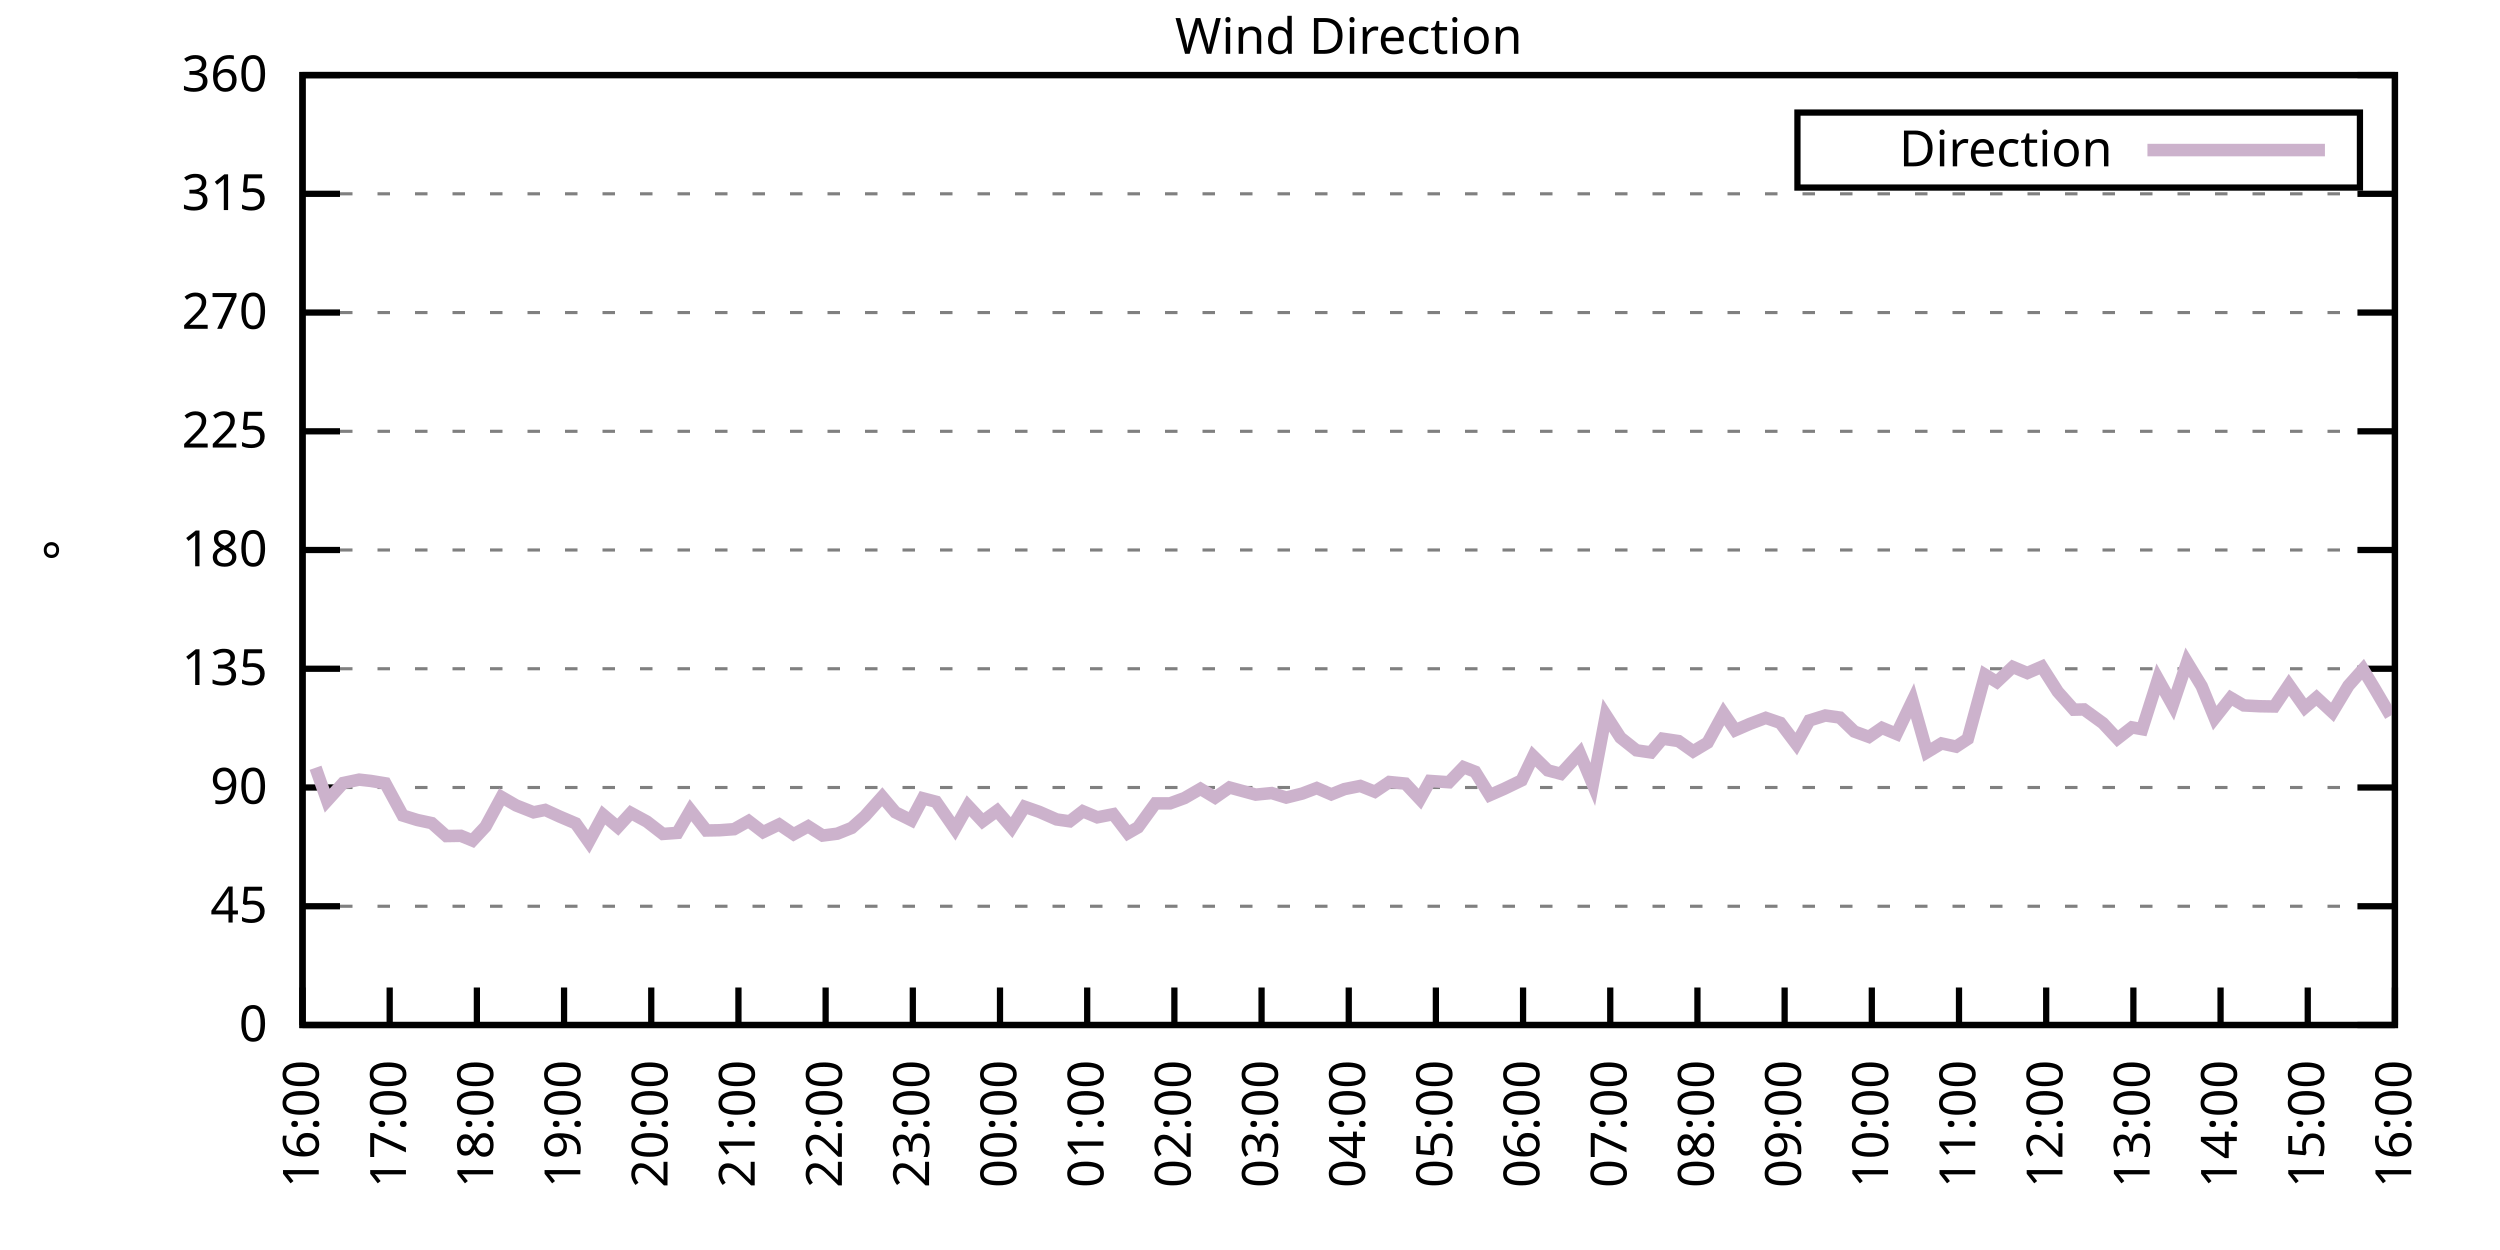
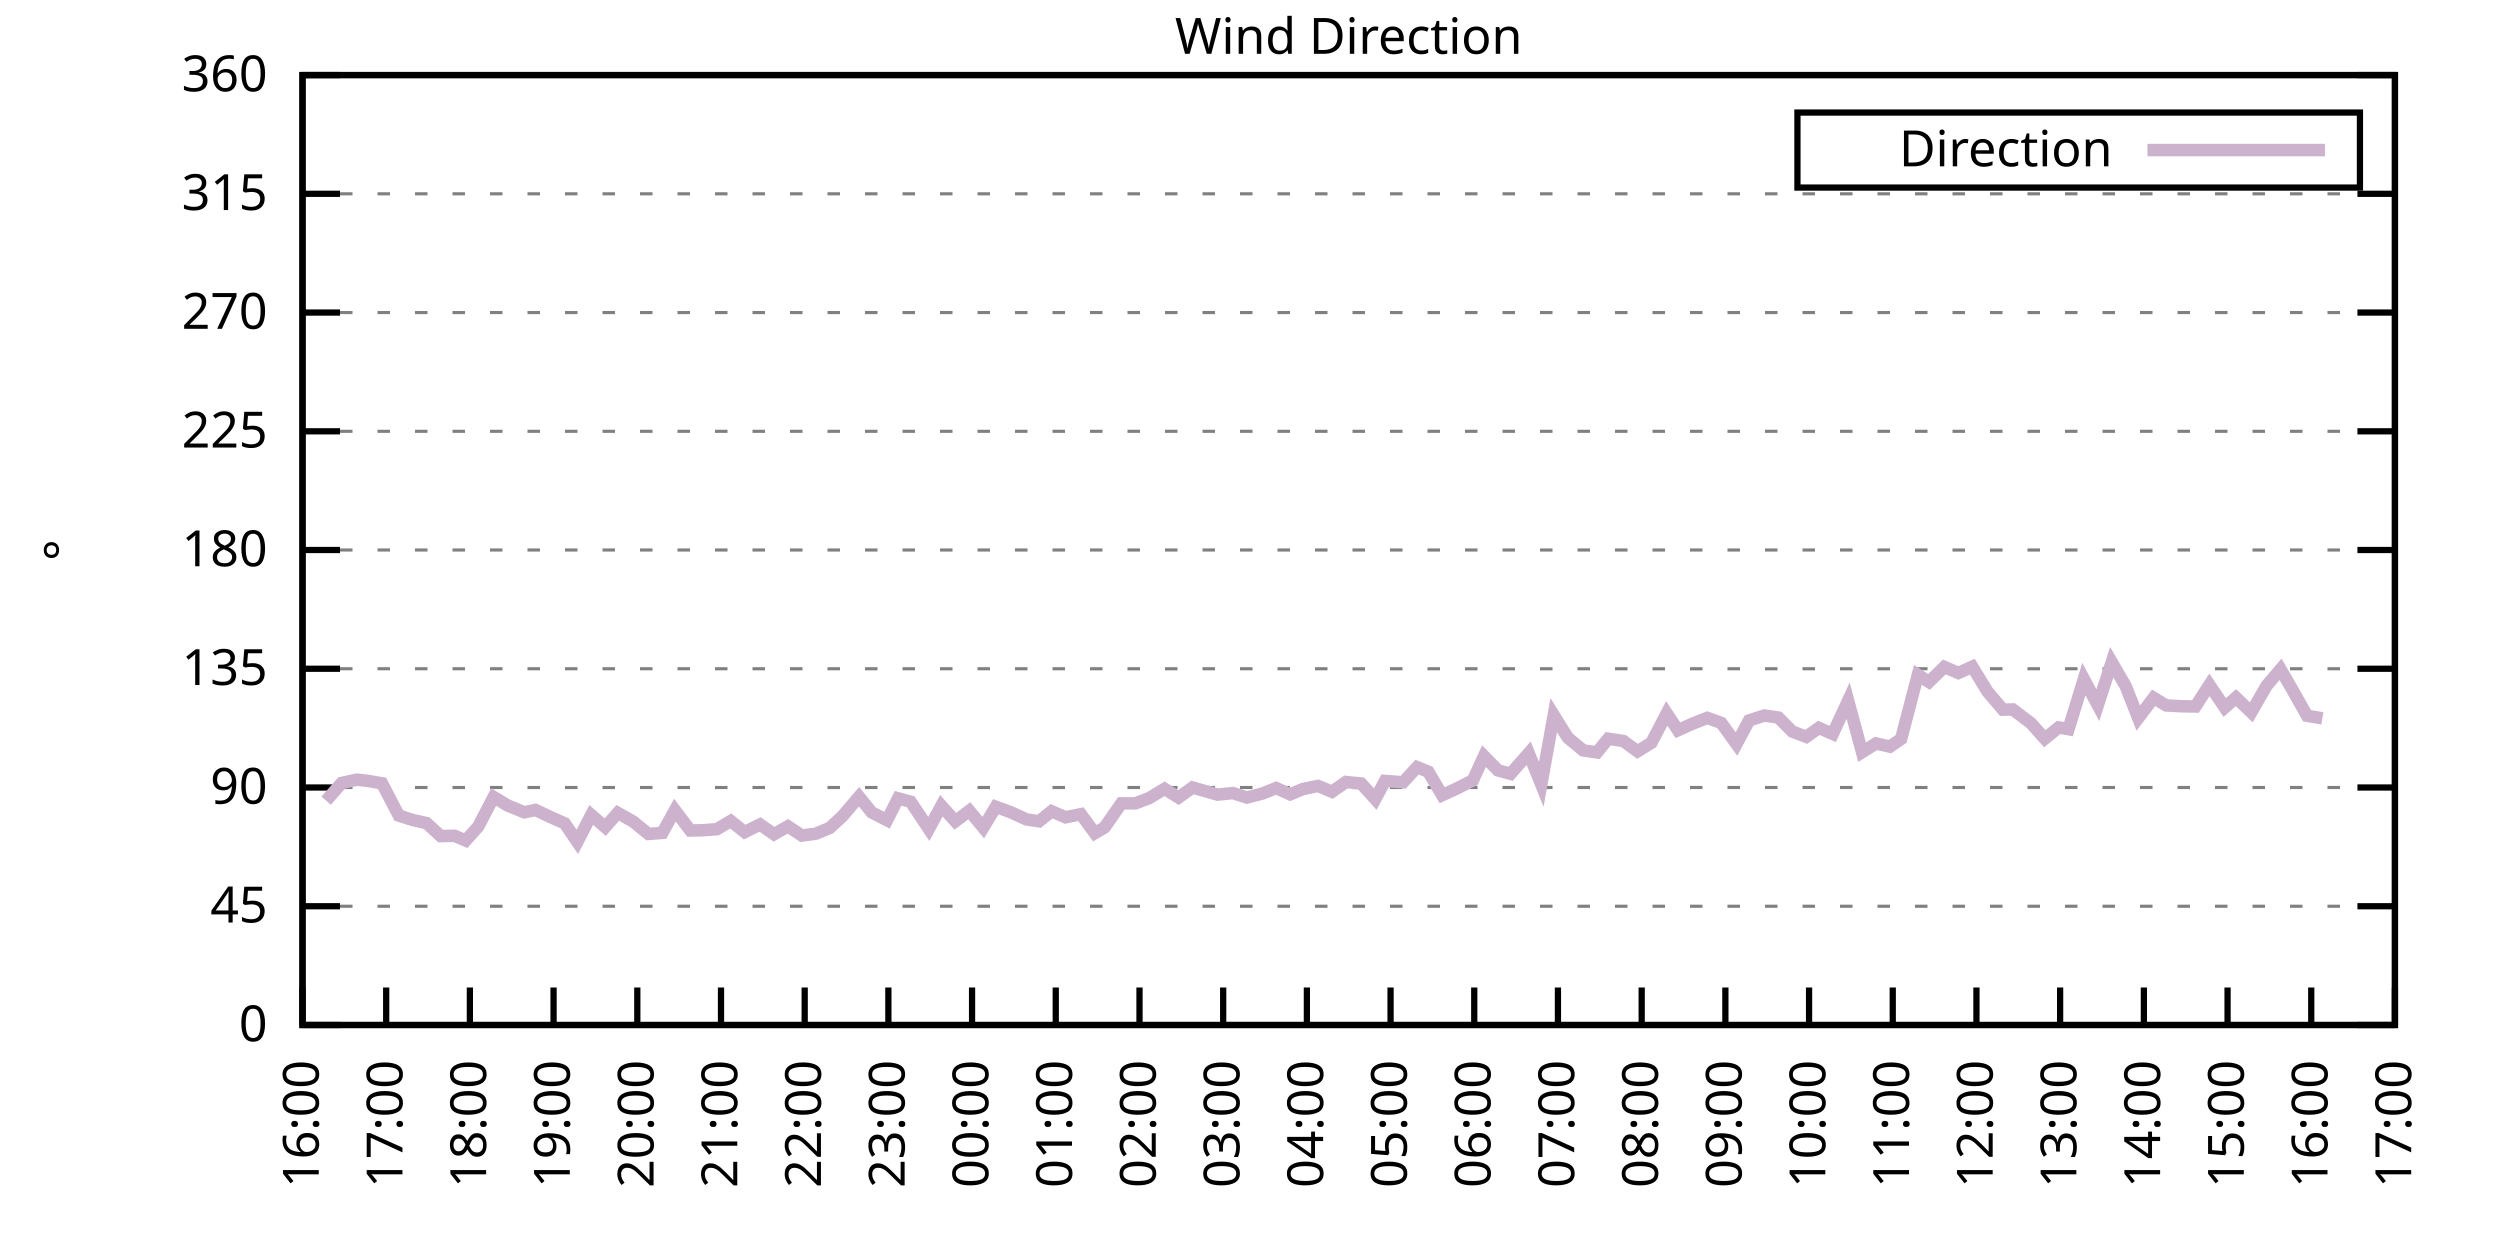
<svg xmlns="http://www.w3.org/2000/svg" xmlns:xlink="http://www.w3.org/1999/xlink" width="400" height="200" viewBox="0 0 400 200">
  <g id="gnuplot_canvas">
    <rect x="0" y="0" width="400" height="200" fill="none" />
    <defs>
      <circle id="gpDot" r="0.5" stroke-width="0.5" stroke="currentColor" />
      <path id="gpPt0" stroke-width="0.333" stroke="currentColor" d="M-1,0 h2 M0,-1 v2" />
      <path id="gpPt1" stroke-width="0.333" stroke="currentColor" d="M-1,-1 L1,1 M1,-1 L-1,1" />
      <path id="gpPt2" stroke-width="0.333" stroke="currentColor" d="M-1,0 L1,0 M0,-1 L0,1 M-1,-1 L1,1 M-1,1 L1,-1" />
      <rect id="gpPt3" stroke-width="0.333" stroke="currentColor" x="-1" y="-1" width="2" height="2" />
      <rect id="gpPt4" stroke-width="0.333" stroke="currentColor" fill="currentColor" x="-1" y="-1" width="2" height="2" />
      <circle id="gpPt5" stroke-width="0.333" stroke="currentColor" cx="0" cy="0" r="1" />
      <use xlink:href="#gpPt5" id="gpPt6" fill="currentColor" stroke="none" />
      <path id="gpPt7" stroke-width="0.333" stroke="currentColor" d="M0,-1.33 L-1.33,0.67 L1.33,0.67 z" />
      <use xlink:href="#gpPt7" id="gpPt8" fill="currentColor" stroke="none" />
      <use xlink:href="#gpPt7" id="gpPt9" stroke="currentColor" transform="rotate(180)" />
      <use xlink:href="#gpPt9" id="gpPt10" fill="currentColor" stroke="none" />
      <use xlink:href="#gpPt3" id="gpPt11" stroke="currentColor" transform="rotate(45)" />
      <use xlink:href="#gpPt11" id="gpPt12" fill="currentColor" stroke="none" />
      <path id="gpPt13" stroke-width="0.333" stroke="currentColor" d="M0,1.330 L1.265,0.411 L0.782,-1.067 L-0.782,-1.076 L-1.265,0.411 z" />
      <use xlink:href="#gpPt13" id="gpPt14" fill="currentColor" stroke="none" />
      <filter id="textbox" filterUnits="objectBoundingBox" x="0" y="0" height="1" width="1">
        <feFlood flood-color="white" flood-opacity="1" result="bgnd" />
        <feComposite in="SourceGraphic" in2="bgnd" operator="atop" />
      </filter>
      <filter id="greybox" filterUnits="objectBoundingBox" x="0" y="0" height="1" width="1">
        <feFlood flood-color="lightgrey" flood-opacity="1" result="grey" />
        <feComposite in="SourceGraphic" in2="grey" operator="atop" />
      </filter>
    </defs>
    <g fill="none" color="white" stroke="currentColor" stroke-width="1.00" stroke-linecap="butt" stroke-linejoin="miter">
</g>
    <g fill="none" color="black" stroke="currentColor" stroke-width="1.00" stroke-linecap="butt" stroke-linejoin="miter">
      <g stroke="none" shape-rendering="crispEdges">
        <polygon fill="rgb(255, 255, 255)" points="48.40,164.00 383.18,164.00 383.18,12.02 48.40,12.02 " />
      </g>
    </g>
    <g fill="none" color="black" stroke="currentColor" stroke-width="1.00" stroke-linecap="butt" stroke-linejoin="miter">
</g>
    <g fill="none" color="black" stroke="black" stroke-width="0.50" stroke-linecap="butt" stroke-linejoin="miter">
</g>
    <g fill="none" color="gray" stroke="currentColor" stroke-width="0.50" stroke-linecap="butt" stroke-linejoin="miter">
      <path stroke="gray" stroke-dasharray="2,4" class="gridline" d="M48.40,164.00 L383.19,164.00  " />
    </g>
    <g fill="none" color="gray" stroke="gray" stroke-width="1.00" stroke-linecap="butt" stroke-linejoin="miter">
</g>
    <g fill="none" color="black" stroke="currentColor" stroke-width="1.00" stroke-linecap="butt" stroke-linejoin="miter">
      <path stroke="black" d="M48.40,164.00 L54.40,164.00 M383.19,164.00 L377.19,164.00  " />
      <g transform="translate(42.80,166.60)" stroke="none" fill="black" font-family="Sans" font-size="8.00" text-anchor="end">
        <text>
          <tspan font-family="Sans"> 0</tspan>
        </text>
      </g>
    </g>
    <g fill="none" color="black" stroke="currentColor" stroke-width="1.00" stroke-linecap="butt" stroke-linejoin="miter">
</g>
    <g fill="none" color="black" stroke="black" stroke-width="0.50" stroke-linecap="butt" stroke-linejoin="miter">
</g>
    <g fill="none" color="gray" stroke="currentColor" stroke-width="0.50" stroke-linecap="butt" stroke-linejoin="miter">
      <path stroke="gray" stroke-dasharray="2,4" class="gridline" d="M48.40,145.00 L383.19,145.00  " />
    </g>
    <g fill="none" color="gray" stroke="gray" stroke-width="1.00" stroke-linecap="butt" stroke-linejoin="miter">
</g>
    <g fill="none" color="black" stroke="currentColor" stroke-width="1.00" stroke-linecap="butt" stroke-linejoin="miter">
      <path stroke="black" d="M48.40,145.00 L54.40,145.00 M383.19,145.00 L377.19,145.00  " />
      <g transform="translate(42.80,147.60)" stroke="none" fill="black" font-family="Sans" font-size="8.00" text-anchor="end">
        <text>
          <tspan font-family="Sans"> 45</tspan>
        </text>
      </g>
    </g>
    <g fill="none" color="black" stroke="currentColor" stroke-width="1.00" stroke-linecap="butt" stroke-linejoin="miter">
</g>
    <g fill="none" color="black" stroke="black" stroke-width="0.50" stroke-linecap="butt" stroke-linejoin="miter">
</g>
    <g fill="none" color="gray" stroke="currentColor" stroke-width="0.50" stroke-linecap="butt" stroke-linejoin="miter">
      <path stroke="gray" stroke-dasharray="2,4" class="gridline" d="M48.40,126.00 L383.19,126.00  " />
    </g>
    <g fill="none" color="gray" stroke="gray" stroke-width="1.00" stroke-linecap="butt" stroke-linejoin="miter">
</g>
    <g fill="none" color="black" stroke="currentColor" stroke-width="1.00" stroke-linecap="butt" stroke-linejoin="miter">
      <path stroke="black" d="M48.40,126.00 L54.40,126.00 M383.19,126.00 L377.19,126.00  " />
      <g transform="translate(42.80,128.60)" stroke="none" fill="black" font-family="Sans" font-size="8.00" text-anchor="end">
        <text>
          <tspan font-family="Sans"> 90</tspan>
        </text>
      </g>
    </g>
    <g fill="none" color="black" stroke="currentColor" stroke-width="1.00" stroke-linecap="butt" stroke-linejoin="miter">
</g>
    <g fill="none" color="black" stroke="black" stroke-width="0.50" stroke-linecap="butt" stroke-linejoin="miter">
</g>
    <g fill="none" color="gray" stroke="currentColor" stroke-width="0.50" stroke-linecap="butt" stroke-linejoin="miter">
      <path stroke="gray" stroke-dasharray="2,4" class="gridline" d="M48.40,107.00 L383.19,107.00  " />
    </g>
    <g fill="none" color="gray" stroke="gray" stroke-width="1.00" stroke-linecap="butt" stroke-linejoin="miter">
</g>
    <g fill="none" color="black" stroke="currentColor" stroke-width="1.00" stroke-linecap="butt" stroke-linejoin="miter">
      <path stroke="black" d="M48.40,107.00 L54.40,107.00 M383.19,107.00 L377.19,107.00  " />
      <g transform="translate(42.80,109.60)" stroke="none" fill="black" font-family="Sans" font-size="8.00" text-anchor="end">
        <text>
          <tspan font-family="Sans"> 135</tspan>
        </text>
      </g>
    </g>
    <g fill="none" color="black" stroke="currentColor" stroke-width="1.00" stroke-linecap="butt" stroke-linejoin="miter">
</g>
    <g fill="none" color="black" stroke="black" stroke-width="0.50" stroke-linecap="butt" stroke-linejoin="miter">
</g>
    <g fill="none" color="gray" stroke="currentColor" stroke-width="0.50" stroke-linecap="butt" stroke-linejoin="miter">
      <path stroke="gray" stroke-dasharray="2,4" class="gridline" d="M48.40,88.00 L383.19,88.00  " />
    </g>
    <g fill="none" color="gray" stroke="gray" stroke-width="1.00" stroke-linecap="butt" stroke-linejoin="miter">
</g>
    <g fill="none" color="black" stroke="currentColor" stroke-width="1.00" stroke-linecap="butt" stroke-linejoin="miter">
      <path stroke="black" d="M48.40,88.00 L54.40,88.00 M383.19,88.00 L377.19,88.00  " />
      <g transform="translate(42.80,90.60)" stroke="none" fill="black" font-family="Sans" font-size="8.00" text-anchor="end">
        <text>
          <tspan font-family="Sans"> 180</tspan>
        </text>
      </g>
    </g>
    <g fill="none" color="black" stroke="currentColor" stroke-width="1.00" stroke-linecap="butt" stroke-linejoin="miter">
</g>
    <g fill="none" color="black" stroke="black" stroke-width="0.50" stroke-linecap="butt" stroke-linejoin="miter">
</g>
    <g fill="none" color="gray" stroke="currentColor" stroke-width="0.50" stroke-linecap="butt" stroke-linejoin="miter">
      <path stroke="gray" stroke-dasharray="2,4" class="gridline" d="M48.40,69.01 L383.19,69.01  " />
    </g>
    <g fill="none" color="gray" stroke="gray" stroke-width="1.00" stroke-linecap="butt" stroke-linejoin="miter">
</g>
    <g fill="none" color="black" stroke="currentColor" stroke-width="1.00" stroke-linecap="butt" stroke-linejoin="miter">
      <path stroke="black" d="M48.40,69.01 L54.40,69.01 M383.19,69.01 L377.19,69.01  " />
      <g transform="translate(42.80,71.61)" stroke="none" fill="black" font-family="Sans" font-size="8.00" text-anchor="end">
        <text>
          <tspan font-family="Sans"> 225</tspan>
        </text>
      </g>
    </g>
    <g fill="none" color="black" stroke="currentColor" stroke-width="1.00" stroke-linecap="butt" stroke-linejoin="miter">
</g>
    <g fill="none" color="black" stroke="black" stroke-width="0.50" stroke-linecap="butt" stroke-linejoin="miter">
</g>
    <g fill="none" color="gray" stroke="currentColor" stroke-width="0.50" stroke-linecap="butt" stroke-linejoin="miter">
      <path stroke="gray" stroke-dasharray="2,4" class="gridline" d="M48.40,50.01 L383.19,50.01  " />
    </g>
    <g fill="none" color="gray" stroke="gray" stroke-width="1.00" stroke-linecap="butt" stroke-linejoin="miter">
</g>
    <g fill="none" color="black" stroke="currentColor" stroke-width="1.00" stroke-linecap="butt" stroke-linejoin="miter">
      <path stroke="black" d="M48.40,50.01 L54.40,50.01 M383.19,50.01 L377.19,50.01  " />
      <g transform="translate(42.80,52.61)" stroke="none" fill="black" font-family="Sans" font-size="8.00" text-anchor="end">
        <text>
          <tspan font-family="Sans"> 270</tspan>
        </text>
      </g>
    </g>
    <g fill="none" color="black" stroke="currentColor" stroke-width="1.00" stroke-linecap="butt" stroke-linejoin="miter">
</g>
    <g fill="none" color="black" stroke="black" stroke-width="0.50" stroke-linecap="butt" stroke-linejoin="miter">
</g>
    <g fill="none" color="gray" stroke="currentColor" stroke-width="0.50" stroke-linecap="butt" stroke-linejoin="miter">
      <path stroke="gray" stroke-dasharray="2,4" class="gridline" d="M48.40,31.01 L383.19,31.01  " />
    </g>
    <g fill="none" color="gray" stroke="gray" stroke-width="1.00" stroke-linecap="butt" stroke-linejoin="miter">
</g>
    <g fill="none" color="black" stroke="currentColor" stroke-width="1.00" stroke-linecap="butt" stroke-linejoin="miter">
      <path stroke="black" d="M48.40,31.01 L54.40,31.01 M383.19,31.01 L377.19,31.01  " />
      <g transform="translate(42.80,33.61)" stroke="none" fill="black" font-family="Sans" font-size="8.00" text-anchor="end">
        <text>
          <tspan font-family="Sans"> 315</tspan>
        </text>
      </g>
    </g>
    <g fill="none" color="black" stroke="currentColor" stroke-width="1.00" stroke-linecap="butt" stroke-linejoin="miter">
</g>
    <g fill="none" color="black" stroke="black" stroke-width="0.50" stroke-linecap="butt" stroke-linejoin="miter">
</g>
    <g fill="none" color="gray" stroke="currentColor" stroke-width="0.50" stroke-linecap="butt" stroke-linejoin="miter">
      <path stroke="gray" stroke-dasharray="2,4" class="gridline" d="M48.40,12.01 L383.19,12.01  " />
    </g>
    <g fill="none" color="gray" stroke="gray" stroke-width="1.00" stroke-linecap="butt" stroke-linejoin="miter">
</g>
    <g fill="none" color="black" stroke="currentColor" stroke-width="1.00" stroke-linecap="butt" stroke-linejoin="miter">
      <path stroke="black" d="M48.40,12.01 L54.40,12.01 M383.19,12.01 L377.19,12.01  " />
      <g transform="translate(42.80,14.61)" stroke="none" fill="black" font-family="Sans" font-size="8.00" text-anchor="end">
        <text>
          <tspan font-family="Sans"> 360</tspan>
        </text>
      </g>
    </g>
    <g fill="none" color="black" stroke="currentColor" stroke-width="1.00" stroke-linecap="butt" stroke-linejoin="miter">
      <path stroke="black" d="M48.40,164.00 L48.40,158.00  " />
      <g transform="translate(51.00,169.60) rotate(270.00)" stroke="none" fill="black" font-family="Sans" font-size="8.00" text-anchor="end">
        <text>
          <tspan font-family="Sans">16:00</tspan>
        </text>
      </g>
    </g>
    <g fill="none" color="black" stroke="currentColor" stroke-width="1.00" stroke-linecap="butt" stroke-linejoin="miter">
-       <path stroke="black" d="M62.35,164.00 L62.35,158.00  " />
-       <g transform="translate(64.95,169.60) rotate(270.00)" stroke="none" fill="black" font-family="Sans" font-size="8.00" text-anchor="end">
+       <path stroke="black" d="M61.79,164.00 L61.79,158.00  " />
+       <g transform="translate(64.39,169.60) rotate(270.00)" stroke="none" fill="black" font-family="Sans" font-size="8.00" text-anchor="end">
        <text>
          <tspan font-family="Sans">17:00</tspan>
        </text>
      </g>
    </g>
    <g fill="none" color="black" stroke="currentColor" stroke-width="1.00" stroke-linecap="butt" stroke-linejoin="miter">
-       <path stroke="black" d="M76.30,164.00 L76.30,158.00  " />
-       <g transform="translate(78.90,169.60) rotate(270.00)" stroke="none" fill="black" font-family="Sans" font-size="8.00" text-anchor="end">
+       <path stroke="black" d="M75.18,164.00 L75.18,158.00  " />
+       <g transform="translate(77.78,169.60) rotate(270.00)" stroke="none" fill="black" font-family="Sans" font-size="8.00" text-anchor="end">
        <text>
          <tspan font-family="Sans">18:00</tspan>
        </text>
      </g>
    </g>
    <g fill="none" color="black" stroke="currentColor" stroke-width="1.00" stroke-linecap="butt" stroke-linejoin="miter">
-       <path stroke="black" d="M90.25,164.00 L90.25,158.00  " />
-       <g transform="translate(92.85,169.60) rotate(270.00)" stroke="none" fill="black" font-family="Sans" font-size="8.00" text-anchor="end">
+       <path stroke="black" d="M88.57,164.00 L88.57,158.00  " />
+       <g transform="translate(91.17,169.60) rotate(270.00)" stroke="none" fill="black" font-family="Sans" font-size="8.00" text-anchor="end">
        <text>
          <tspan font-family="Sans">19:00</tspan>
        </text>
      </g>
    </g>
    <g fill="none" color="black" stroke="currentColor" stroke-width="1.00" stroke-linecap="butt" stroke-linejoin="miter">
-       <path stroke="black" d="M104.20,164.00 L104.20,158.00  " />
-       <g transform="translate(106.80,169.60) rotate(270.00)" stroke="none" fill="black" font-family="Sans" font-size="8.00" text-anchor="end">
+       <path stroke="black" d="M101.97,164.00 L101.97,158.00  " />
+       <g transform="translate(104.57,169.60) rotate(270.00)" stroke="none" fill="black" font-family="Sans" font-size="8.00" text-anchor="end">
        <text>
          <tspan font-family="Sans">20:00</tspan>
        </text>
      </g>
    </g>
    <g fill="none" color="black" stroke="currentColor" stroke-width="1.00" stroke-linecap="butt" stroke-linejoin="miter">
-       <path stroke="black" d="M118.15,164.00 L118.15,158.00  " />
-       <g transform="translate(120.75,169.60) rotate(270.00)" stroke="none" fill="black" font-family="Sans" font-size="8.00" text-anchor="end">
+       <path stroke="black" d="M115.36,164.00 L115.36,158.00  " />
+       <g transform="translate(117.96,169.60) rotate(270.00)" stroke="none" fill="black" font-family="Sans" font-size="8.00" text-anchor="end">
        <text>
          <tspan font-family="Sans">21:00</tspan>
        </text>
      </g>
    </g>
    <g fill="none" color="black" stroke="currentColor" stroke-width="1.00" stroke-linecap="butt" stroke-linejoin="miter">
-       <path stroke="black" d="M132.10,164.00 L132.10,158.00  " />
-       <g transform="translate(134.70,169.60) rotate(270.00)" stroke="none" fill="black" font-family="Sans" font-size="8.00" text-anchor="end">
+       <path stroke="black" d="M128.75,164.00 L128.75,158.00  " />
+       <g transform="translate(131.35,169.60) rotate(270.00)" stroke="none" fill="black" font-family="Sans" font-size="8.00" text-anchor="end">
        <text>
          <tspan font-family="Sans">22:00</tspan>
        </text>
      </g>
    </g>
    <g fill="none" color="black" stroke="currentColor" stroke-width="1.00" stroke-linecap="butt" stroke-linejoin="miter">
-       <path stroke="black" d="M146.05,164.00 L146.05,158.00  " />
-       <g transform="translate(148.65,169.60) rotate(270.00)" stroke="none" fill="black" font-family="Sans" font-size="8.00" text-anchor="end">
+       <path stroke="black" d="M142.14,164.00 L142.14,158.00  " />
+       <g transform="translate(144.74,169.60) rotate(270.00)" stroke="none" fill="black" font-family="Sans" font-size="8.00" text-anchor="end">
        <text>
          <tspan font-family="Sans">23:00</tspan>
        </text>
      </g>
    </g>
    <g fill="none" color="black" stroke="currentColor" stroke-width="1.00" stroke-linecap="butt" stroke-linejoin="miter">
-       <path stroke="black" d="M160.00,164.00 L160.00,158.00  " />
-       <g transform="translate(162.60,169.60) rotate(270.00)" stroke="none" fill="black" font-family="Sans" font-size="8.00" text-anchor="end">
+       <path stroke="black" d="M155.53,164.00 L155.53,158.00  " />
+       <g transform="translate(158.13,169.60) rotate(270.00)" stroke="none" fill="black" font-family="Sans" font-size="8.00" text-anchor="end">
        <text>
          <tspan font-family="Sans">00:00</tspan>
        </text>
      </g>
    </g>
    <g fill="none" color="black" stroke="currentColor" stroke-width="1.00" stroke-linecap="butt" stroke-linejoin="miter">
-       <path stroke="black" d="M173.95,164.00 L173.95,158.00  " />
-       <g transform="translate(176.55,169.60) rotate(270.00)" stroke="none" fill="black" font-family="Sans" font-size="8.00" text-anchor="end">
+       <path stroke="black" d="M168.92,164.00 L168.92,158.00  " />
+       <g transform="translate(171.52,169.60) rotate(270.00)" stroke="none" fill="black" font-family="Sans" font-size="8.00" text-anchor="end">
        <text>
          <tspan font-family="Sans">01:00</tspan>
        </text>
      </g>
    </g>
    <g fill="none" color="black" stroke="currentColor" stroke-width="1.00" stroke-linecap="butt" stroke-linejoin="miter">
-       <path stroke="black" d="M187.90,164.00 L187.90,158.00  " />
-       <g transform="translate(190.50,169.60) rotate(270.00)" stroke="none" fill="black" font-family="Sans" font-size="8.00" text-anchor="end">
+       <path stroke="black" d="M182.32,164.00 L182.32,158.00  " />
+       <g transform="translate(184.92,169.60) rotate(270.00)" stroke="none" fill="black" font-family="Sans" font-size="8.00" text-anchor="end">
        <text>
          <tspan font-family="Sans">02:00</tspan>
        </text>
      </g>
    </g>
    <g fill="none" color="black" stroke="currentColor" stroke-width="1.00" stroke-linecap="butt" stroke-linejoin="miter">
-       <path stroke="black" d="M201.85,164.00 L201.85,158.00  " />
-       <g transform="translate(204.45,169.60) rotate(270.00)" stroke="none" fill="black" font-family="Sans" font-size="8.00" text-anchor="end">
+       <path stroke="black" d="M195.71,164.00 L195.71,158.00  " />
+       <g transform="translate(198.31,169.60) rotate(270.00)" stroke="none" fill="black" font-family="Sans" font-size="8.00" text-anchor="end">
        <text>
          <tspan font-family="Sans">03:00</tspan>
        </text>
      </g>
    </g>
    <g fill="none" color="black" stroke="currentColor" stroke-width="1.00" stroke-linecap="butt" stroke-linejoin="miter">
-       <path stroke="black" d="M215.80,164.00 L215.80,158.00  " />
-       <g transform="translate(218.40,169.60) rotate(270.00)" stroke="none" fill="black" font-family="Sans" font-size="8.00" text-anchor="end">
+       <path stroke="black" d="M209.10,164.00 L209.10,158.00  " />
+       <g transform="translate(211.70,169.60) rotate(270.00)" stroke="none" fill="black" font-family="Sans" font-size="8.00" text-anchor="end">
        <text>
          <tspan font-family="Sans">04:00</tspan>
        </text>
      </g>
    </g>
    <g fill="none" color="black" stroke="currentColor" stroke-width="1.00" stroke-linecap="butt" stroke-linejoin="miter">
-       <path stroke="black" d="M229.74,164.00 L229.74,158.00  " />
-       <g transform="translate(232.34,169.60) rotate(270.00)" stroke="none" fill="black" font-family="Sans" font-size="8.00" text-anchor="end">
+       <path stroke="black" d="M222.49,164.00 L222.49,158.00  " />
+       <g transform="translate(225.09,169.60) rotate(270.00)" stroke="none" fill="black" font-family="Sans" font-size="8.00" text-anchor="end">
        <text>
          <tspan font-family="Sans">05:00</tspan>
        </text>
      </g>
    </g>
    <g fill="none" color="black" stroke="currentColor" stroke-width="1.00" stroke-linecap="butt" stroke-linejoin="miter">
-       <path stroke="black" d="M243.69,164.00 L243.69,158.00  " />
-       <g transform="translate(246.29,169.60) rotate(270.00)" stroke="none" fill="black" font-family="Sans" font-size="8.00" text-anchor="end">
+       <path stroke="black" d="M235.88,164.00 L235.88,158.00  " />
+       <g transform="translate(238.48,169.60) rotate(270.00)" stroke="none" fill="black" font-family="Sans" font-size="8.00" text-anchor="end">
        <text>
          <tspan font-family="Sans">06:00</tspan>
        </text>
      </g>
    </g>
    <g fill="none" color="black" stroke="currentColor" stroke-width="1.00" stroke-linecap="butt" stroke-linejoin="miter">
-       <path stroke="black" d="M257.64,164.00 L257.64,158.00  " />
-       <g transform="translate(260.24,169.60) rotate(270.00)" stroke="none" fill="black" font-family="Sans" font-size="8.00" text-anchor="end">
+       <path stroke="black" d="M249.27,164.00 L249.27,158.00  " />
+       <g transform="translate(251.87,169.60) rotate(270.00)" stroke="none" fill="black" font-family="Sans" font-size="8.00" text-anchor="end">
        <text>
          <tspan font-family="Sans">07:00</tspan>
        </text>
      </g>
    </g>
    <g fill="none" color="black" stroke="currentColor" stroke-width="1.00" stroke-linecap="butt" stroke-linejoin="miter">
-       <path stroke="black" d="M271.59,164.00 L271.59,158.00  " />
-       <g transform="translate(274.19,169.60) rotate(270.00)" stroke="none" fill="black" font-family="Sans" font-size="8.00" text-anchor="end">
+       <path stroke="black" d="M262.67,164.00 L262.67,158.00  " />
+       <g transform="translate(265.27,169.60) rotate(270.00)" stroke="none" fill="black" font-family="Sans" font-size="8.00" text-anchor="end">
        <text>
          <tspan font-family="Sans">08:00</tspan>
        </text>
      </g>
    </g>
    <g fill="none" color="black" stroke="currentColor" stroke-width="1.00" stroke-linecap="butt" stroke-linejoin="miter">
-       <path stroke="black" d="M285.54,164.00 L285.54,158.00  " />
-       <g transform="translate(288.14,169.60) rotate(270.00)" stroke="none" fill="black" font-family="Sans" font-size="8.00" text-anchor="end">
+       <path stroke="black" d="M276.06,164.00 L276.06,158.00  " />
+       <g transform="translate(278.66,169.60) rotate(270.00)" stroke="none" fill="black" font-family="Sans" font-size="8.00" text-anchor="end">
        <text>
          <tspan font-family="Sans">09:00</tspan>
        </text>
      </g>
    </g>
    <g fill="none" color="black" stroke="currentColor" stroke-width="1.00" stroke-linecap="butt" stroke-linejoin="miter">
-       <path stroke="black" d="M299.49,164.00 L299.49,158.00  " />
-       <g transform="translate(302.09,169.60) rotate(270.00)" stroke="none" fill="black" font-family="Sans" font-size="8.00" text-anchor="end">
+       <path stroke="black" d="M289.45,164.00 L289.45,158.00  " />
+       <g transform="translate(292.05,169.60) rotate(270.00)" stroke="none" fill="black" font-family="Sans" font-size="8.00" text-anchor="end">
        <text>
          <tspan font-family="Sans">10:00</tspan>
        </text>
      </g>
    </g>
    <g fill="none" color="black" stroke="currentColor" stroke-width="1.00" stroke-linecap="butt" stroke-linejoin="miter">
-       <path stroke="black" d="M313.44,164.00 L313.44,158.00  " />
-       <g transform="translate(316.04,169.60) rotate(270.00)" stroke="none" fill="black" font-family="Sans" font-size="8.00" text-anchor="end">
+       <path stroke="black" d="M302.84,164.00 L302.84,158.00  " />
+       <g transform="translate(305.44,169.60) rotate(270.00)" stroke="none" fill="black" font-family="Sans" font-size="8.00" text-anchor="end">
        <text>
          <tspan font-family="Sans">11:00</tspan>
        </text>
      </g>
    </g>
    <g fill="none" color="black" stroke="currentColor" stroke-width="1.00" stroke-linecap="butt" stroke-linejoin="miter">
-       <path stroke="black" d="M327.39,164.00 L327.39,158.00  " />
-       <g transform="translate(329.99,169.60) rotate(270.00)" stroke="none" fill="black" font-family="Sans" font-size="8.00" text-anchor="end">
+       <path stroke="black" d="M316.23,164.00 L316.23,158.00  " />
+       <g transform="translate(318.83,169.60) rotate(270.00)" stroke="none" fill="black" font-family="Sans" font-size="8.00" text-anchor="end">
        <text>
          <tspan font-family="Sans">12:00</tspan>
        </text>
      </g>
    </g>
    <g fill="none" color="black" stroke="currentColor" stroke-width="1.00" stroke-linecap="butt" stroke-linejoin="miter">
-       <path stroke="black" d="M341.34,164.00 L341.34,158.00  " />
-       <g transform="translate(343.94,169.60) rotate(270.00)" stroke="none" fill="black" font-family="Sans" font-size="8.00" text-anchor="end">
+       <path stroke="black" d="M329.62,164.00 L329.62,158.00  " />
+       <g transform="translate(332.22,169.60) rotate(270.00)" stroke="none" fill="black" font-family="Sans" font-size="8.00" text-anchor="end">
        <text>
          <tspan font-family="Sans">13:00</tspan>
        </text>
      </g>
    </g>
    <g fill="none" color="black" stroke="currentColor" stroke-width="1.00" stroke-linecap="butt" stroke-linejoin="miter">
-       <path stroke="black" d="M355.29,164.00 L355.29,158.00  " />
-       <g transform="translate(357.89,169.60) rotate(270.00)" stroke="none" fill="black" font-family="Sans" font-size="8.00" text-anchor="end">
+       <path stroke="black" d="M343.02,164.00 L343.02,158.00  " />
+       <g transform="translate(345.62,169.60) rotate(270.00)" stroke="none" fill="black" font-family="Sans" font-size="8.00" text-anchor="end">
        <text>
          <tspan font-family="Sans">14:00</tspan>
        </text>
      </g>
    </g>
    <g fill="none" color="black" stroke="currentColor" stroke-width="1.00" stroke-linecap="butt" stroke-linejoin="miter">
-       <path stroke="black" d="M369.24,164.00 L369.24,158.00  " />
-       <g transform="translate(371.84,169.60) rotate(270.00)" stroke="none" fill="black" font-family="Sans" font-size="8.00" text-anchor="end">
+       <path stroke="black" d="M356.41,164.00 L356.41,158.00  " />
+       <g transform="translate(359.01,169.60) rotate(270.00)" stroke="none" fill="black" font-family="Sans" font-size="8.00" text-anchor="end">
        <text>
          <tspan font-family="Sans">15:00</tspan>
+         </text>
+       </g>
+     </g>
+     <g fill="none" color="black" stroke="currentColor" stroke-width="1.00" stroke-linecap="butt" stroke-linejoin="miter">
+       <path stroke="black" d="M369.80,164.00 L369.80,158.00  " />
+       <g transform="translate(372.40,169.60) rotate(270.00)" stroke="none" fill="black" font-family="Sans" font-size="8.00" text-anchor="end">
+         <text>
+           <tspan font-family="Sans">16:00</tspan>
        </text>
      </g>
    </g>
    <g fill="none" color="black" stroke="currentColor" stroke-width="1.00" stroke-linecap="butt" stroke-linejoin="miter">
      <path stroke="black" d="M383.19,164.00 L383.19,158.00  " />
      <g transform="translate(385.79,169.60) rotate(270.00)" stroke="none" fill="black" font-family="Sans" font-size="8.00" text-anchor="end">
        <text>
-           <tspan font-family="Sans">16:00</tspan>
+           <tspan font-family="Sans">17:00</tspan>
        </text>
      </g>
    </g>
    <g fill="none" color="black" stroke="currentColor" stroke-width="1.00" stroke-linecap="butt" stroke-linejoin="miter">
</g>
    <g fill="none" color="black" stroke="currentColor" stroke-width="1.00" stroke-linecap="butt" stroke-linejoin="miter">
      <path stroke="black" d="M48.40,12.01 L48.40,164.00 L383.19,164.00 L383.19,12.01 L48.40,12.01 Z  " />
    </g>
    <g fill="none" color="black" stroke="currentColor" stroke-width="1.00" stroke-linecap="butt" stroke-linejoin="miter">
</g>
    <g fill="none" color="black" stroke="currentColor" stroke-width="1.00" stroke-linecap="butt" stroke-linejoin="miter">
      <path stroke="black" d="M287.59,30.01 L287.59,18.01 L377.59,18.01 L377.59,30.01 L287.59,30.01 Z  " />
    </g>
    <g id="Wind_direction_plot_1">
      <g fill="none" color="white" stroke="black" stroke-width="2.00" stroke-linecap="butt" stroke-linejoin="miter">
</g>
      <g fill="none" color="black" stroke="currentColor" stroke-width="2.00" stroke-linecap="butt" stroke-linejoin="miter">
        <g transform="translate(337.99,26.61)" stroke="none" fill="black" font-family="Sans" font-size="8.00" text-anchor="end">
          <text>
            <tspan font-family="Sans">Direction</tspan>
          </text>
        </g>
      </g>
      <g fill="none" color="black" stroke="currentColor" stroke-width="2.00" stroke-linecap="butt" stroke-linejoin="miter">
-         <path stroke="rgb(204, 178, 204)" d="M343.59,24.01 L371.99,24.01 M50.49,122.84 L52.35,128.11 L54.91,125.28 L57.47,124.74 L59.33,124.95 L61.65,125.33   L64.44,130.48 L66.77,131.20 L69.09,131.70 L71.42,133.77 L73.74,133.73 L75.60,134.49 L77.69,132.25 L80.25,127.52   L82.58,128.87 L85.37,129.97 L87.23,129.59 L89.55,130.65 L92.11,131.74 L94.20,134.70 L96.53,130.39 L98.85,132.34   L100.94,130.06 L103.50,131.45 L106.06,133.43 L108.38,133.26 L110.48,129.63 L113.03,132.88 L115.13,132.84 L117.45,132.67   L119.78,131.36 L122.10,133.14 L124.66,131.91 L126.98,133.48 L129.31,132.21 L131.63,133.69 L133.96,133.39 L136.28,132.46   L138.37,130.60 L141.16,127.48 L143.26,129.97 L145.81,131.24 L147.67,127.73 L149.77,128.28 L152.79,132.63 L154.88,128.92   L157.21,131.41 L159.53,129.72 L161.86,132.42 L163.95,129.08 L166.27,129.89 L169.06,131.11 L171.16,131.41 L173.25,129.80   L175.57,130.77 L178.13,130.27 L180.46,133.31 L182.08,132.38 L184.87,128.54 L187.20,128.54 L189.52,127.69 L192.08,126.21   L194.41,127.61 L196.73,126.00 L200.92,127.14 L203.47,126.89 L205.80,127.61 L208.36,126.97 L210.68,126.09 L213.01,127.10   L215.10,126.26 L217.65,125.75 L219.98,126.68 L222.30,125.12 L224.86,125.37 L227.19,127.86 L228.81,124.95 L231.84,125.16   L234.16,122.75 L236.02,123.47 L238.35,127.23 L240.67,126.21 L243.46,124.86 L245.32,120.98 L247.65,123.26 L249.74,123.81   L252.76,120.51 L254.85,125.50 L256.95,114.43 L259.27,118.02 L261.83,120.05 L264.15,120.39 L266.01,118.19 L268.57,118.57   L270.90,120.22 L273.22,118.83 L275.78,114.14 L277.64,116.84 L279.96,115.83 L282.52,114.86 L284.85,115.66 L287.40,119.04   L289.50,115.28 L292.05,114.48 L294.38,114.81 L296.70,117.05 L299.03,117.90 L301.12,116.46 L303.44,117.43 L306.00,112.11   L308.33,120.35 L310.65,118.95 L312.98,119.46 L314.84,118.23 L317.63,107.97 L319.49,109.11 L322.04,106.71 L324.37,107.68   L326.69,106.67 L329.25,110.68 L331.81,113.55 L333.44,113.51 L336.46,115.70 L338.78,118.19 L341.11,116.38 L342.74,116.67   L345.29,108.65 L347.62,112.83 L349.94,105.95 L352.27,109.79 L354.36,114.90 L356.92,111.65 L359.01,112.87 L361.57,113.00   L363.89,113.04 L366.22,109.58 L368.78,113.21 L370.64,111.61 L373.19,113.97 L375.75,109.71 L378.08,107.09 L379.94,110.17   L382.49,114.52  " />
+         <path stroke="rgb(204, 178, 204)" d="M343.59,24.01 L371.99,24.01 M52.19,128.11 L54.65,125.28 L57.10,124.74 L58.89,124.95 L61.12,125.33 L63.80,130.48   L66.03,131.20 L68.26,131.70 L70.50,133.77 L72.73,133.73 L74.51,134.49 L76.52,132.25 L78.98,127.52 L81.21,128.87   L83.89,129.97 L85.67,129.59 L87.91,130.65 L90.36,131.74 L92.37,134.70 L94.60,130.39 L96.83,132.34 L98.84,130.06   L101.30,131.45 L103.75,133.43 L105.98,133.26 L107.99,129.63 L110.45,132.88 L112.46,132.84 L114.69,132.67 L116.92,131.36   L119.15,133.14 L121.61,131.91 L123.84,133.48 L126.07,132.21 L128.30,133.69 L130.54,133.39 L132.77,132.46 L134.78,130.60   L137.45,127.48 L139.46,129.97 L141.92,131.24 L143.70,127.73 L145.71,128.28 L148.61,132.63 L150.62,128.92 L152.85,131.41   L155.09,129.72 L157.32,132.42 L159.33,129.08 L161.56,129.89 L164.24,131.11 L166.25,131.41 L168.25,129.80 L170.49,130.77   L172.94,130.27 L175.17,133.31 L176.74,132.38 L179.41,128.54 L181.65,128.54 L183.88,127.69 L186.33,126.21 L188.57,127.61   L190.80,126.00 L194.81,127.14 L197.27,126.89 L199.50,127.61 L201.96,126.97 L204.19,126.09 L206.42,127.10 L208.43,126.26   L210.88,125.75 L213.12,126.68 L215.35,125.12 L217.80,125.37 L220.04,127.86 L221.60,124.95 L224.50,125.16 L226.73,122.75   L228.52,123.47 L230.75,127.23 L232.98,126.21 L235.66,124.86 L237.44,120.98 L239.68,123.26 L241.69,123.81 L244.59,120.51   L246.60,125.50 L248.60,114.43 L250.84,118.02 L253.29,120.05 L255.52,120.39 L257.31,118.19 L259.76,118.57 L262.00,120.22   L264.23,118.83 L266.68,114.14 L268.47,116.84 L270.70,115.83 L273.16,114.86 L275.39,115.66 L277.84,119.04 L279.85,115.28   L282.31,114.48 L284.54,114.81 L286.77,117.05 L289.00,117.90 L291.01,116.46 L293.24,117.43 L295.70,112.11 L297.93,120.35   L300.16,118.95 L302.39,119.46 L304.18,118.23 L306.86,107.97 L308.64,109.11 L311.10,106.71 L313.33,107.68 L315.56,106.67   L318.02,110.68 L320.47,113.55 L322.04,113.51 L324.94,115.70 L327.17,118.19 L329.40,116.38 L330.96,116.67 L333.42,108.65   L335.65,112.83 L337.88,105.95 L340.11,109.79 L342.12,114.90 L344.58,111.65 L346.59,112.87 L349.04,113.00 L351.27,113.04   L353.51,109.58 L355.96,113.21 L357.75,111.61 L360.20,113.97 L362.66,109.71 L364.89,107.09 L366.67,110.17 L369.13,114.52   L371.58,114.94  " />
      </g>
    </g>
    <g fill="none" color="black" stroke="currentColor" stroke-width="2.00" stroke-linecap="butt" stroke-linejoin="miter">
</g>
    <g fill="none" color="black" stroke="black" stroke-width="1.00" stroke-linecap="butt" stroke-linejoin="miter">
</g>
    <g fill="none" color="black" stroke="currentColor" stroke-width="1.00" stroke-linecap="butt" stroke-linejoin="miter">
      <path stroke="black" d="M48.40,12.01 L48.40,164.00 L383.19,164.00 L383.19,12.01 L48.40,12.01 Z  " />
      <g transform="translate(12.80,88.01) rotate(270.00)" stroke="none" fill="black" font-family="Sans" font-size="8.00" text-anchor="middle">
        <text>
          <tspan font-family="Sans">°</tspan>
        </text>
      </g>
    </g>
    <g fill="none" color="black" stroke="currentColor" stroke-width="1.00" stroke-linecap="butt" stroke-linejoin="miter">
</g>
    <g fill="none" color="black" stroke="currentColor" stroke-width="1.00" stroke-linecap="butt" stroke-linejoin="miter">
      <g transform="translate(215.79,8.61)" stroke="none" fill="black" font-family="Sans" font-size="8.00" text-anchor="middle">
        <text>
          <tspan font-family="Sans">Wind Direction</tspan>
        </text>
      </g>
    </g>
    <g fill="none" color="black" stroke="currentColor" stroke-width="1.00" stroke-linecap="butt" stroke-linejoin="miter">
</g>
  </g>
</svg>
